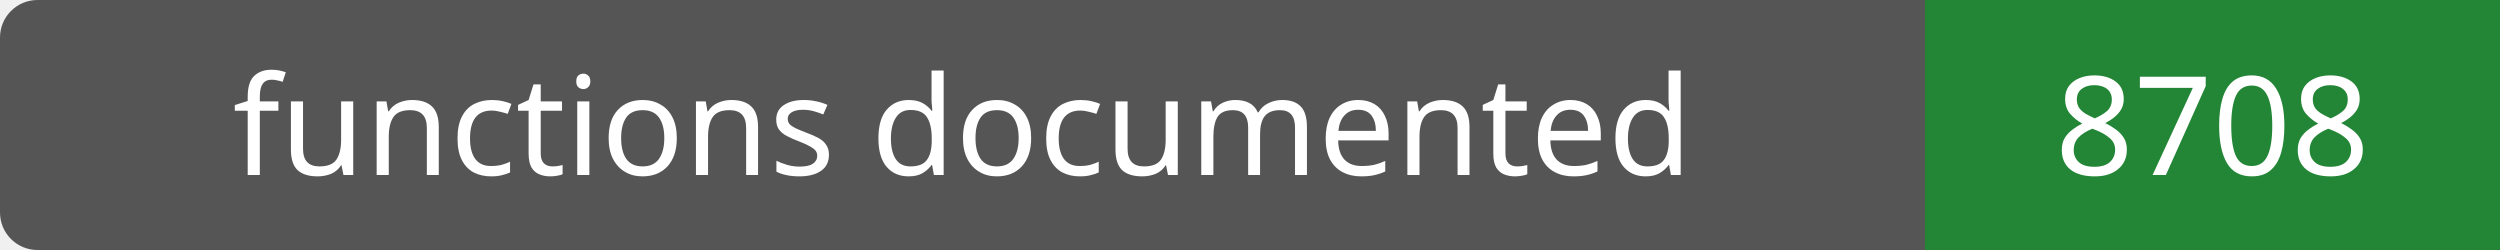
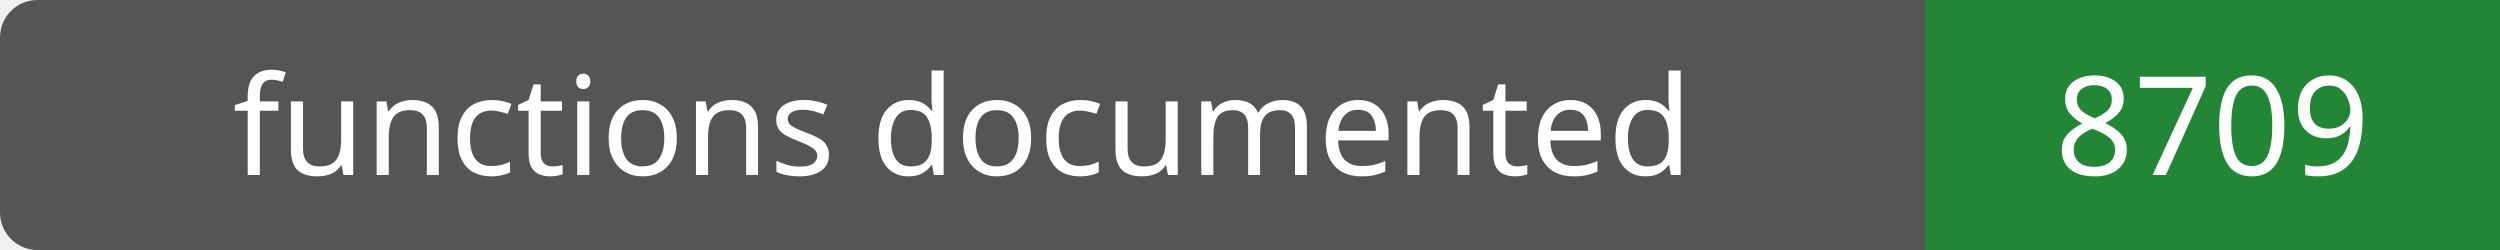
- <svg xmlns="http://www.w3.org/2000/svg" width="200" height="20" role="img" aria-label="functions documented: 8708">
+ <svg xmlns="http://www.w3.org/2000/svg" width="200" height="20" role="img" aria-label="functions documented: 8709">
  <rect width="200" height="20" rx="3" fill="#555" />
  <path fill="#238636" d="M154 0h46v20H154z" />
  <g fill="#fff" text-anchor="middle" font-family="Verdana,sans-serif" font-size="11">
    <text x="77.0" y="14">functions documented</text>
-     <text x="177.0" y="14">8708</text>
+     <text x="177.0" y="14">8709</text>
  </g>
</svg>
